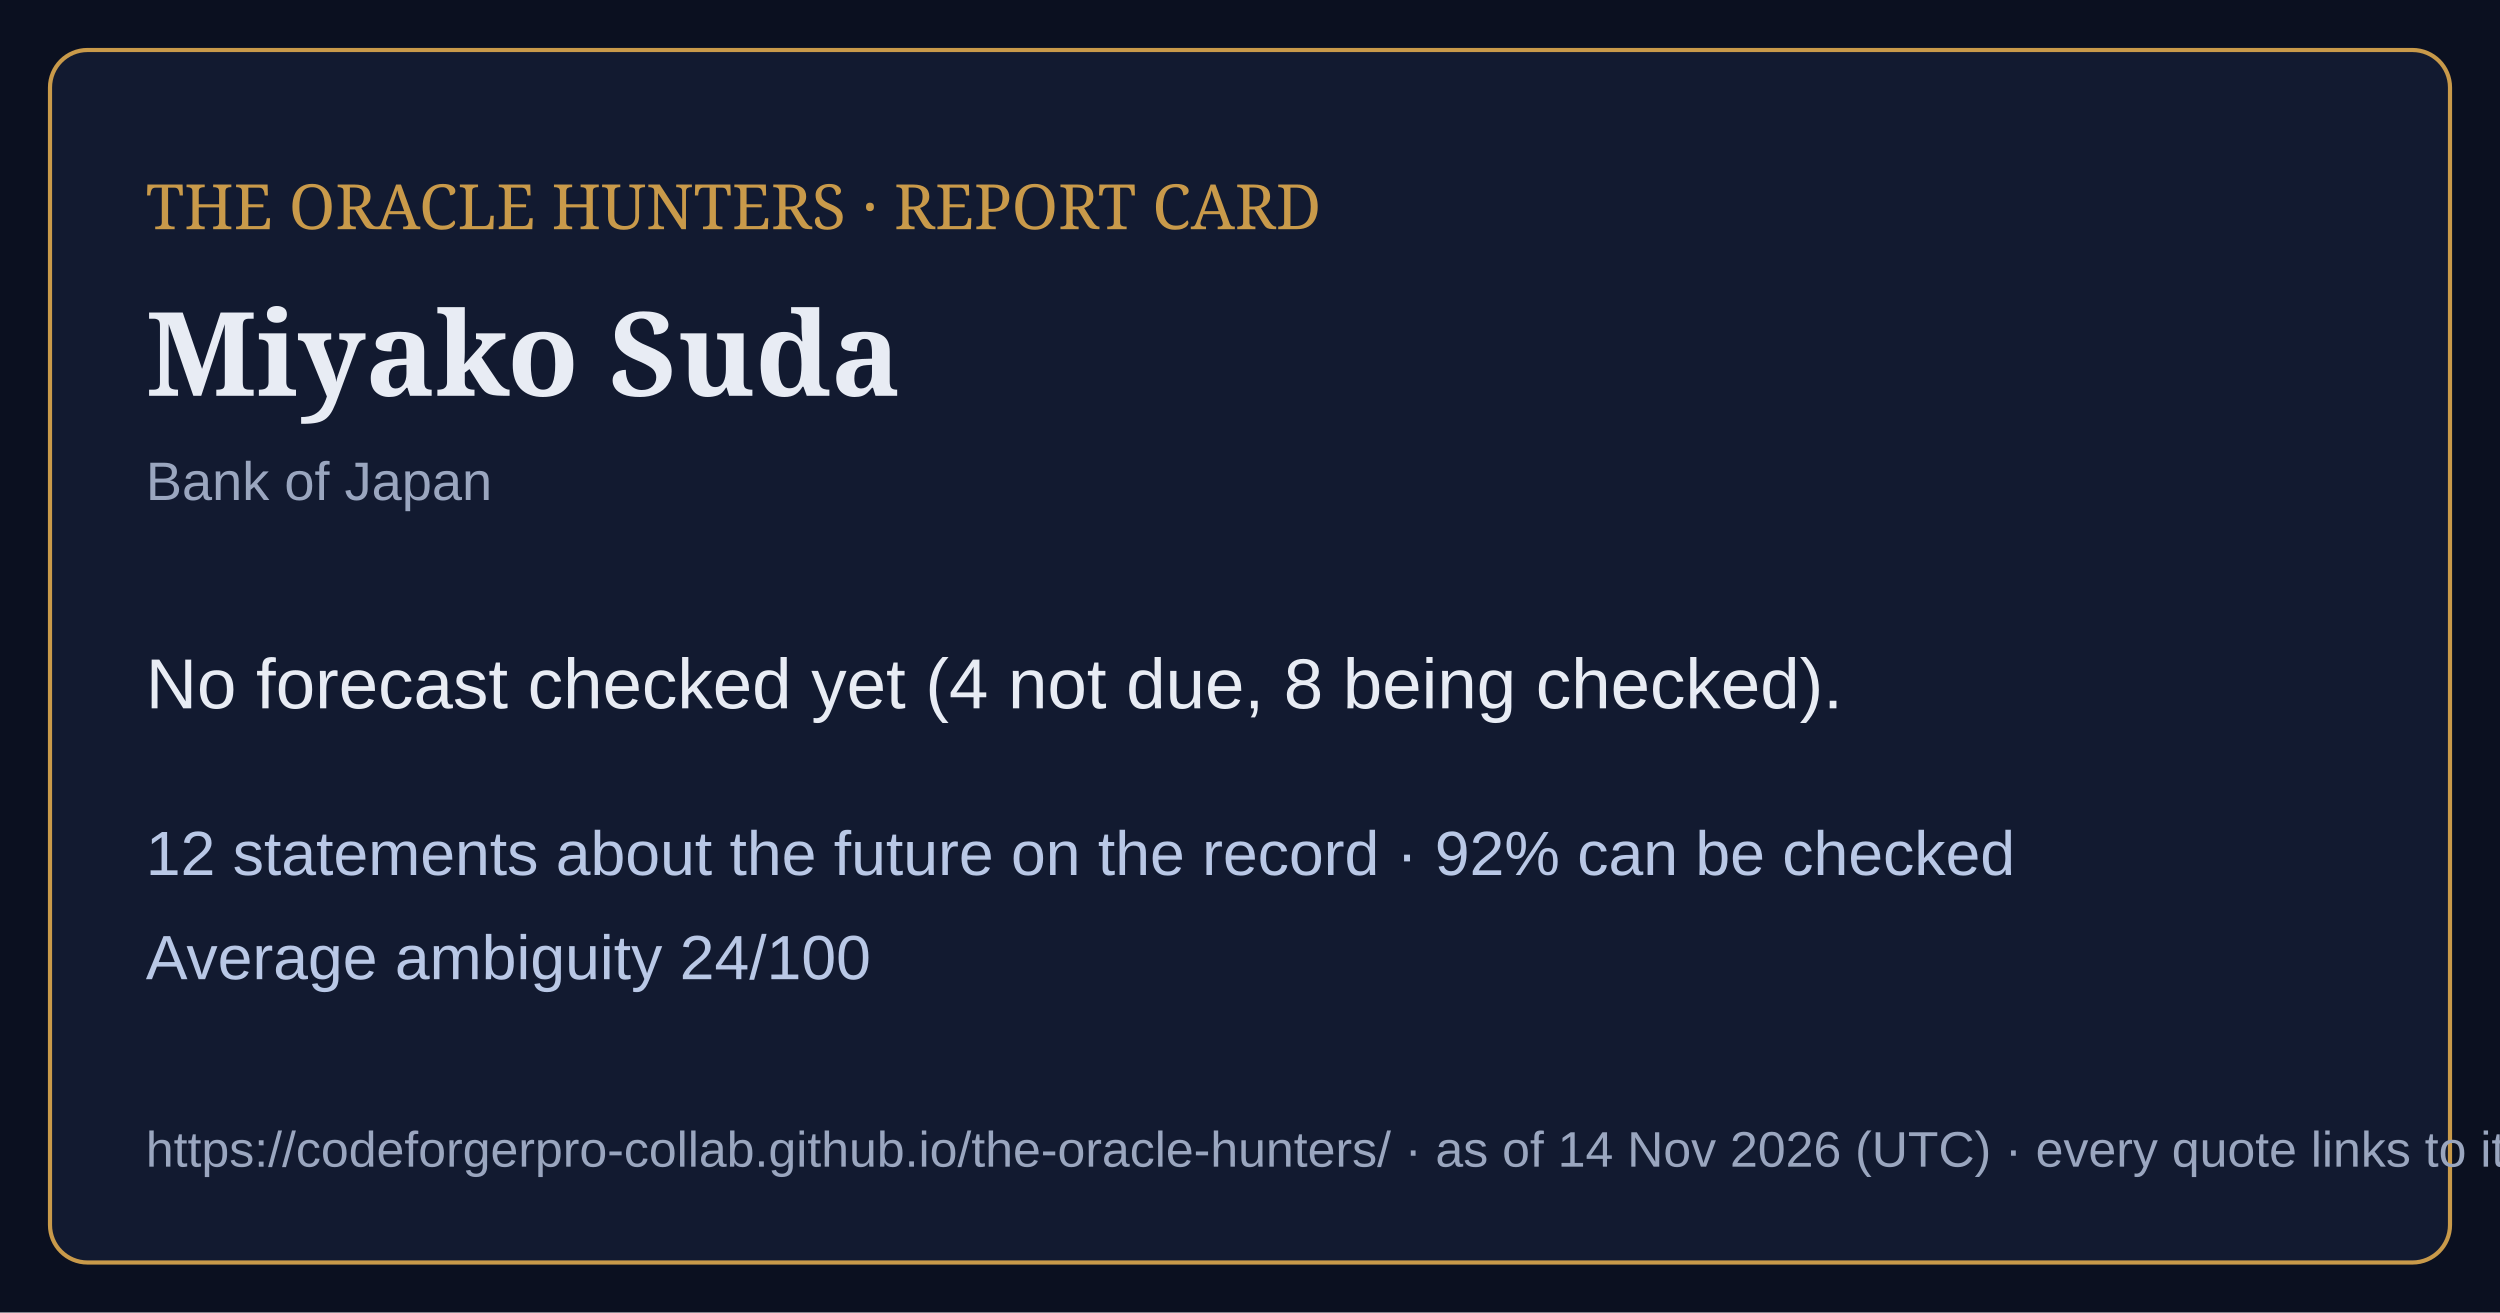
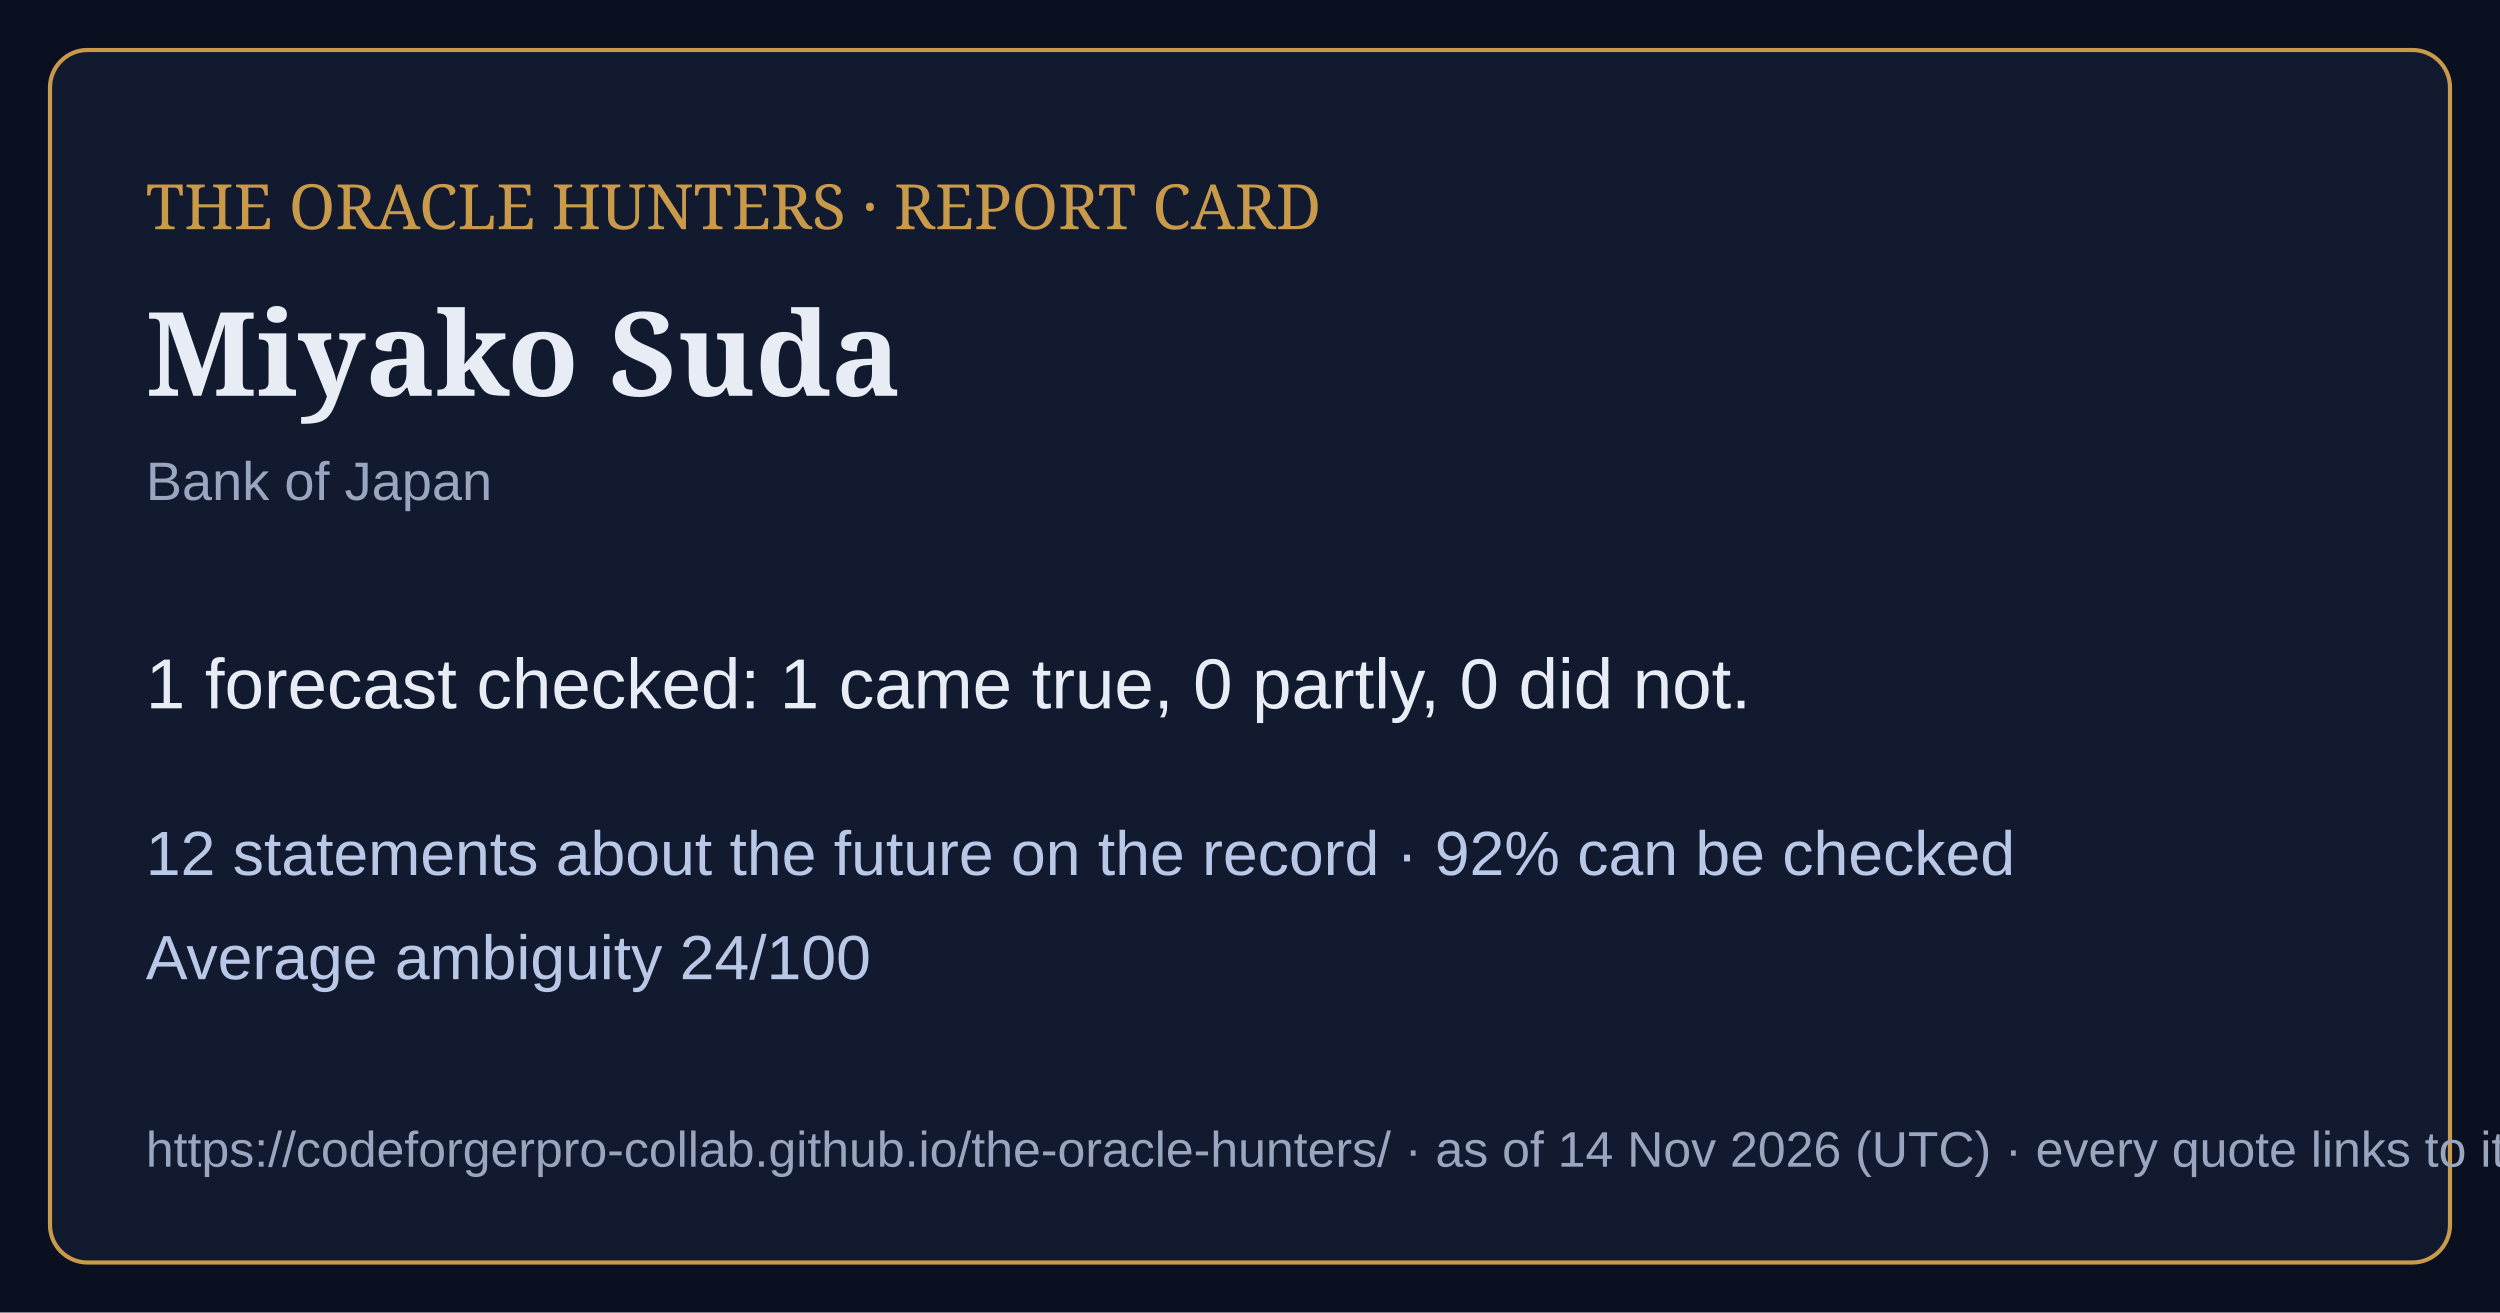
<svg xmlns="http://www.w3.org/2000/svg" viewBox="0 0 1200 630" width="1200" height="630">
  <rect width="1200" height="630" fill="#0b1020" />
  <rect x="24" y="24" width="1152" height="582" rx="18" fill="#121a30" stroke="#c99a4a" stroke-width="2" />
  <text x="70" y="110" font-family="Georgia,serif" font-size="30" fill="#c99a4a">THE ORACLE HUNTERS · REPORT CARD</text>
  <text x="70" y="190" font-family="Georgia,serif" font-size="56" font-weight="bold" fill="#e8ecf4">Miyako Suda</text>
  <text x="70" y="240" font-family="Arial,sans-serif" font-size="26" fill="#9aa6bf">Bank of Japan</text>
-   <text x="70" y="340" font-family="Arial,sans-serif" font-size="34" fill="#e8ecf4">No forecast checked yet (4 not due, 8 being checked).</text>
+   <text x="70" y="340" font-family="Arial,sans-serif" font-size="34" fill="#e8ecf4">1 forecast checked: 1 came true, 0 partly, 0 did not.</text>
  <text x="70" y="420" font-family="Arial,sans-serif" font-size="30" fill="#b9c8e6">12 statements about the future on the record · 92% can be checked</text>
  <text x="70" y="470" font-family="Arial,sans-serif" font-size="30" fill="#b9c8e6">Average ambiguity 24/100</text>
  <text x="70" y="560" font-family="Arial,sans-serif" font-size="24" fill="#9aa6bf">https://codeforgerpro-collab.github.io/the-oracle-hunters/ · as of 14 Nov 2026 (UTC) · every quote links to its official source</text>
</svg>
